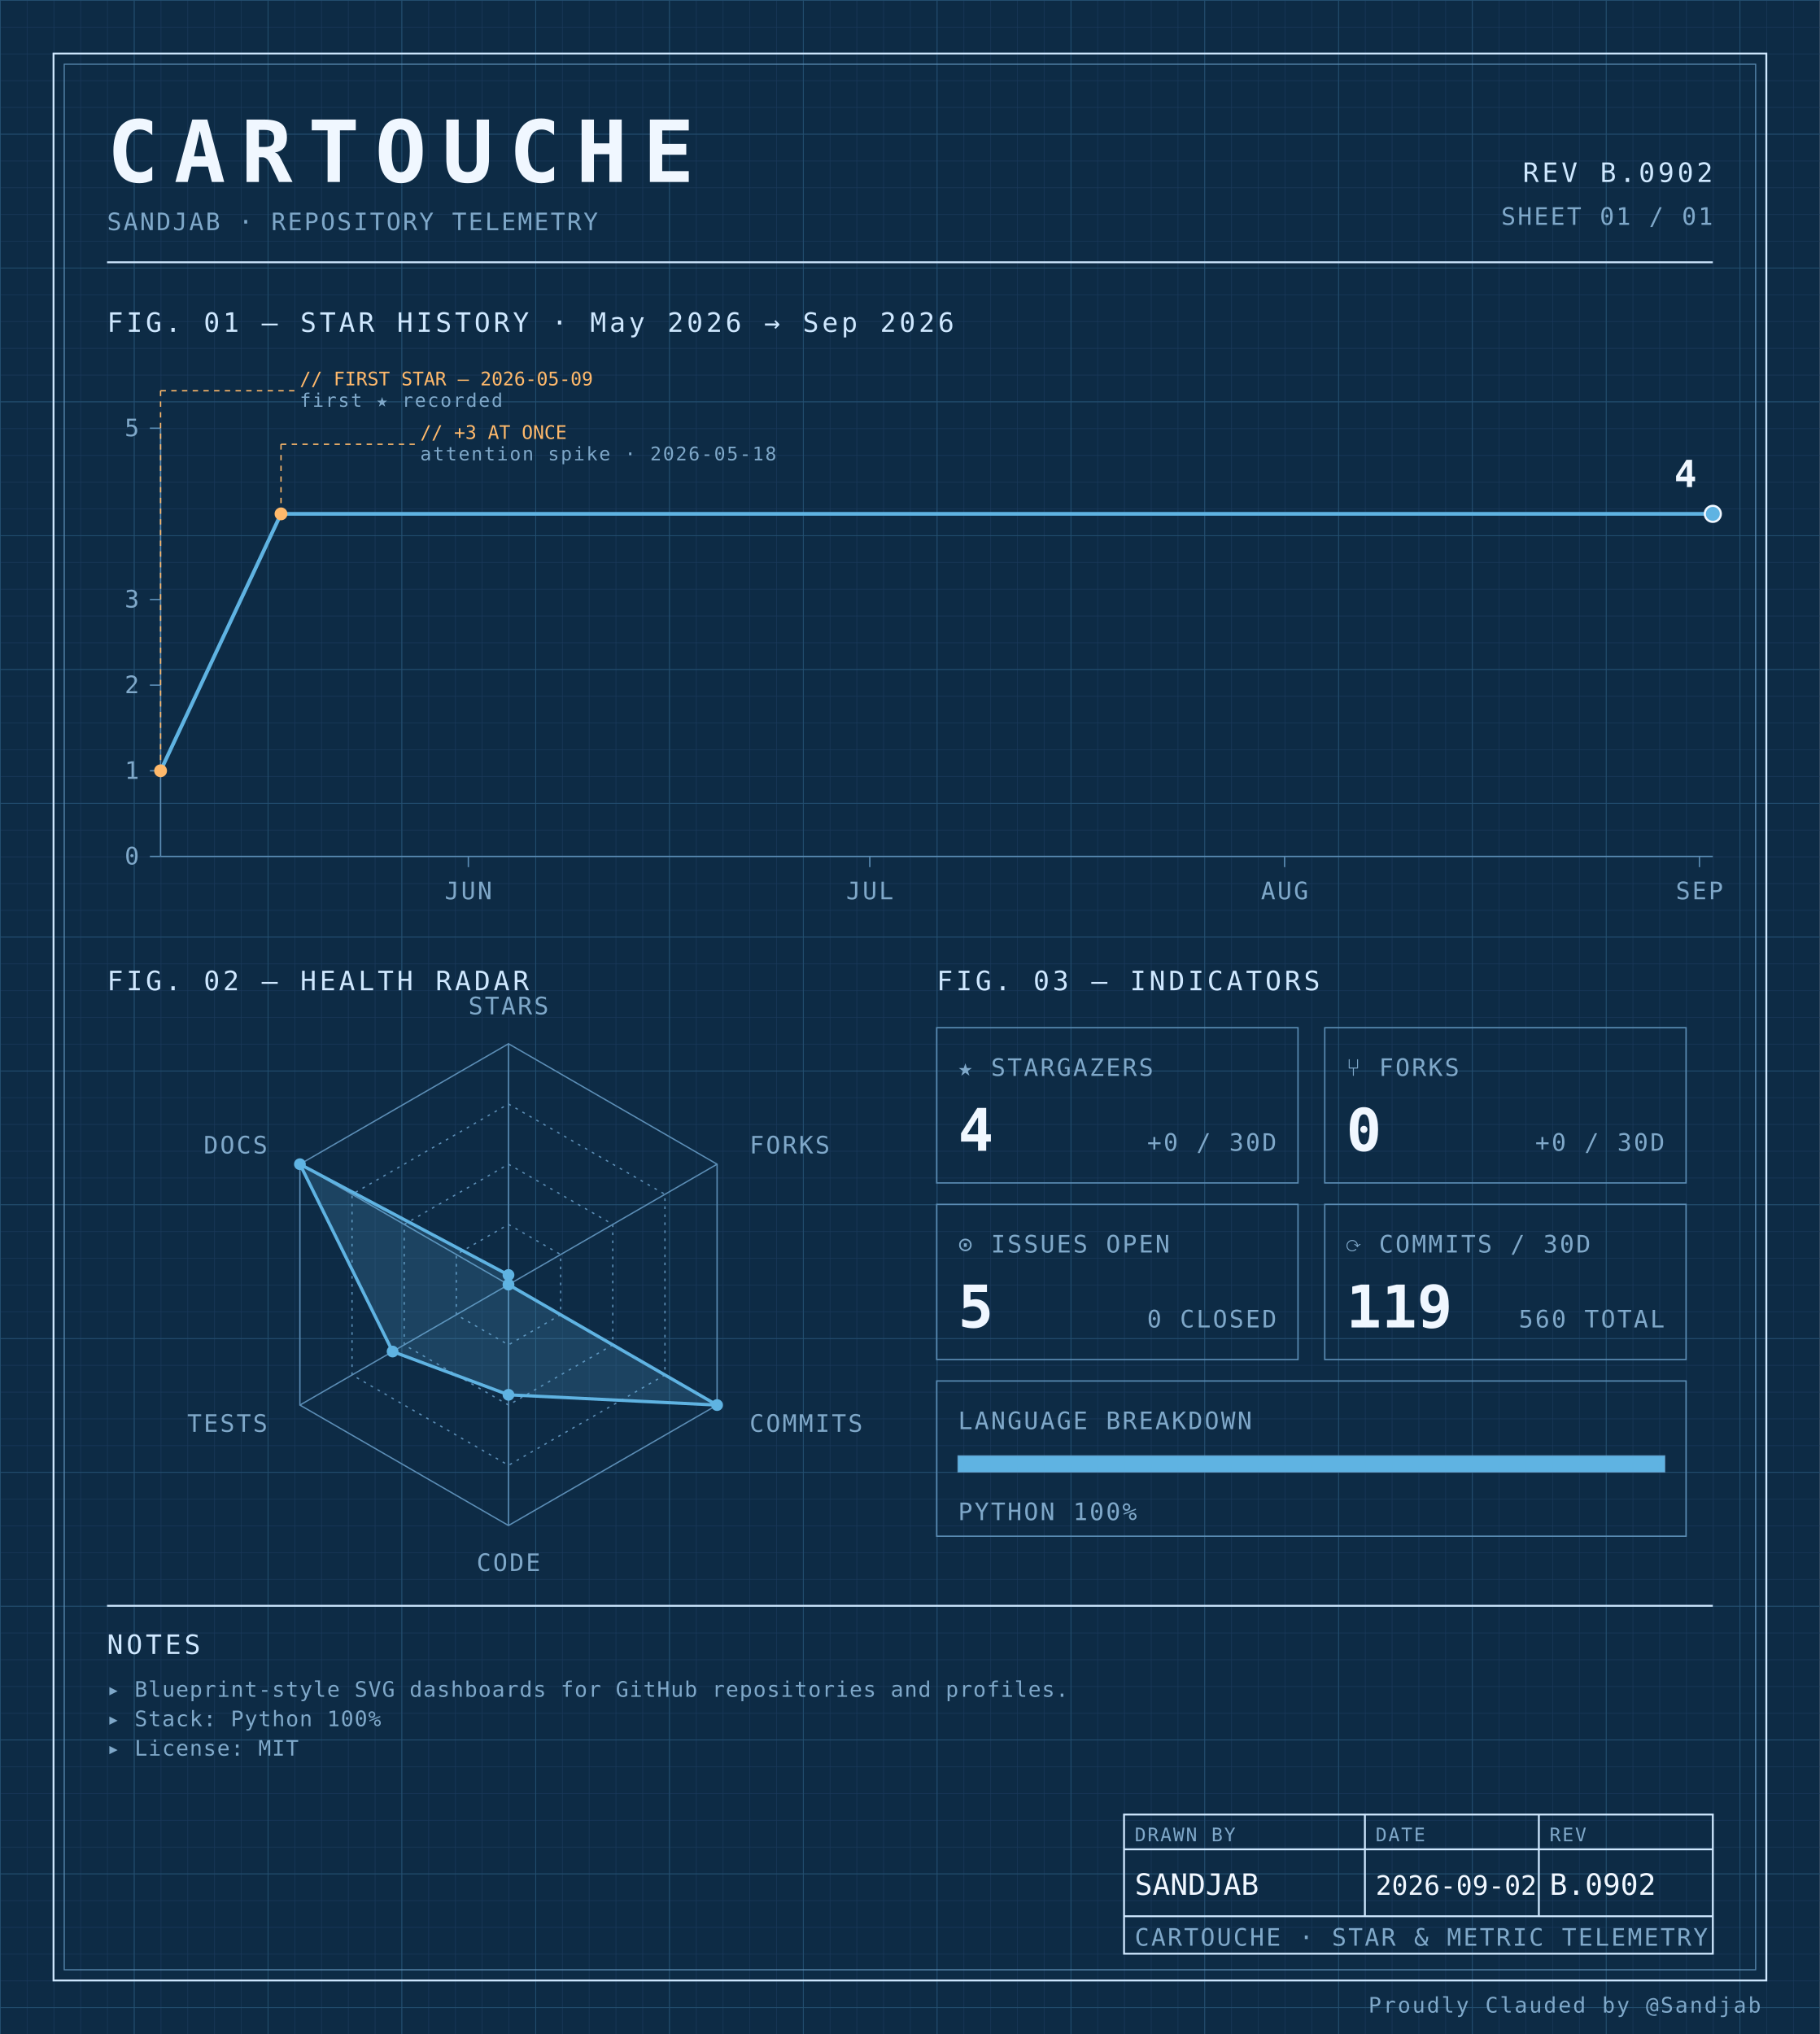
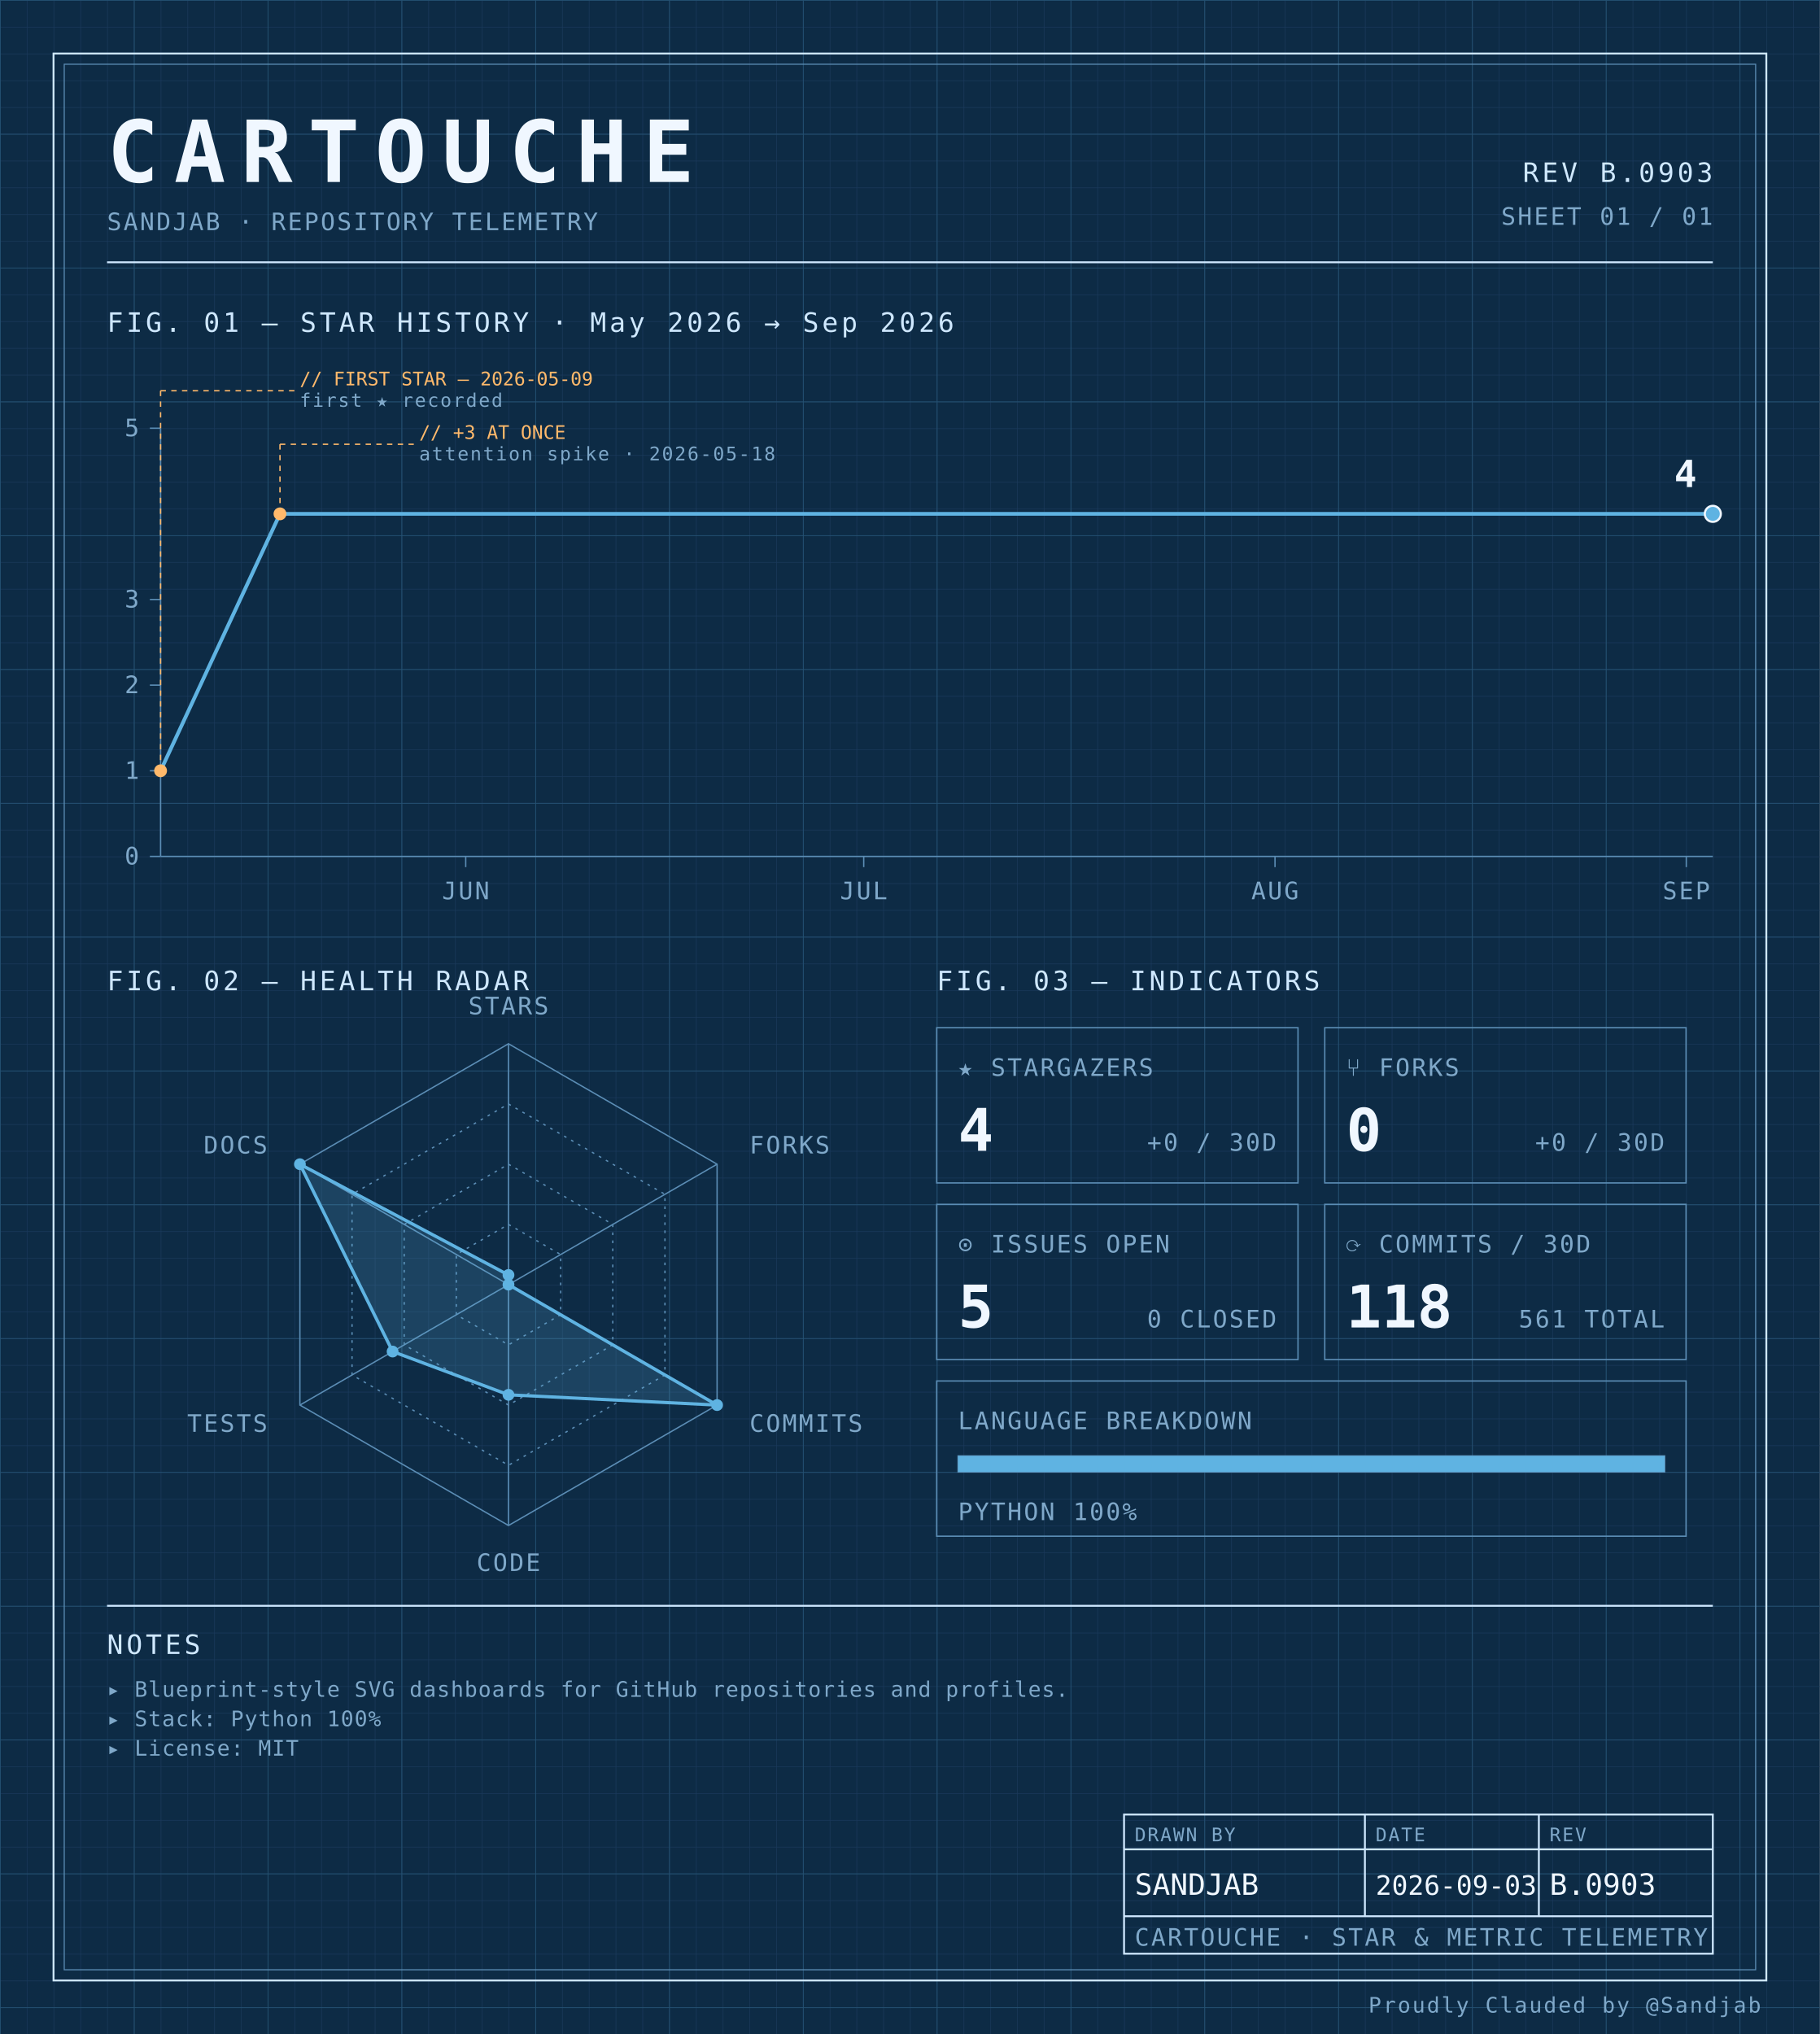
<svg xmlns="http://www.w3.org/2000/svg" width="100%" viewBox="0 0 680 760" role="img">
  <defs>
    <pattern id="grid-fine" width="10" height="10" patternUnits="userSpaceOnUse">
      <path d="M10 0H0V10" fill="none" stroke="#1a3a5c" stroke-width="0.4" />
    </pattern>
    <pattern id="grid-major" width="50" height="50" patternUnits="userSpaceOnUse">
      <path d="M50 0H0V50" fill="none" stroke="#245273" stroke-width="0.5" />
    </pattern>
  </defs>
  <rect x="0" y="0" width="680" height="760" fill="#0d2b45" />
  <rect x="0" y="0" width="680" height="760" fill="url(#grid-fine)" />
  <rect x="0" y="0" width="680" height="760" fill="url(#grid-major)" />
  <rect x="20" y="20" width="640" height="720" fill="none" stroke="#cfe8ff" stroke-width="0.7" />
  <rect x="24" y="24" width="632" height="712" fill="none" stroke="#5b8db5" stroke-width="0.4" />
  <text x="40" y="68" font-family="ui-monospace, 'SF Mono', 'JetBrains Mono', 'Cascadia Code', Consolas, monospace" font-size="32" font-weight="700" fill="#f0f7ff" text-anchor="start" letter-spacing="0.18em">CARTOUCHE</text>
  <text x="40" y="86" font-family="ui-monospace, 'SF Mono', 'JetBrains Mono', 'Cascadia Code', Consolas, monospace" font-size="9" font-weight="400" fill="#7fa8c9" text-anchor="start" letter-spacing="0.08em">SANDJAB · REPOSITORY TELEMETRY</text>
-   <text x="640" y="68" font-family="ui-monospace, 'SF Mono', 'JetBrains Mono', 'Cascadia Code', Consolas, monospace" font-size="10" font-weight="400" fill="#cfe8ff" text-anchor="end" letter-spacing="0.12em">REV B.0902</text>
+   <text x="640" y="68" font-family="ui-monospace, 'SF Mono', 'JetBrains Mono', 'Cascadia Code', Consolas, monospace" font-size="10" font-weight="400" fill="#cfe8ff" text-anchor="end" letter-spacing="0.12em">REV B.0903</text>
  <text x="640" y="84" font-family="ui-monospace, 'SF Mono', 'JetBrains Mono', 'Cascadia Code', Consolas, monospace" font-size="9" font-weight="400" fill="#7fa8c9" text-anchor="end" letter-spacing="0.08em">SHEET 01 / 01</text>
  <line x1="40" y1="98" x2="640" y2="98" stroke="#cfe8ff" stroke-width="0.7" />
  <text x="40" y="124" font-family="ui-monospace, 'SF Mono', 'JetBrains Mono', 'Cascadia Code', Consolas, monospace" font-size="10" font-weight="400" fill="#cfe8ff" text-anchor="start" letter-spacing="0.12em">FIG. 01 — STAR HISTORY · May 2026 → Sep 2026</text>
  <line x1="60" y1="160" x2="60" y2="320" stroke="#5b8db5" stroke-width="0.5" />
  <line x1="60" y1="320" x2="640" y2="320" stroke="#5b8db5" stroke-width="0.5" />
  <line x1="56" y1="320.0" x2="60" y2="320.0" stroke="#5b8db5" stroke-width="0.5" />
  <text x="52" y="323.0" font-family="ui-monospace, 'SF Mono', 'JetBrains Mono', 'Cascadia Code', Consolas, monospace" font-size="9" font-weight="400" fill="#7fa8c9" text-anchor="end" letter-spacing="0.08em">0</text>
  <line x1="56" y1="288.0" x2="60" y2="288.0" stroke="#5b8db5" stroke-width="0.5" />
  <text x="52" y="291.0" font-family="ui-monospace, 'SF Mono', 'JetBrains Mono', 'Cascadia Code', Consolas, monospace" font-size="9" font-weight="400" fill="#7fa8c9" text-anchor="end" letter-spacing="0.08em">1</text>
  <line x1="56" y1="256.0" x2="60" y2="256.0" stroke="#5b8db5" stroke-width="0.5" />
  <text x="52" y="259.0" font-family="ui-monospace, 'SF Mono', 'JetBrains Mono', 'Cascadia Code', Consolas, monospace" font-size="9" font-weight="400" fill="#7fa8c9" text-anchor="end" letter-spacing="0.08em">2</text>
  <line x1="56" y1="224.0" x2="60" y2="224.0" stroke="#5b8db5" stroke-width="0.5" />
  <text x="52" y="227.0" font-family="ui-monospace, 'SF Mono', 'JetBrains Mono', 'Cascadia Code', Consolas, monospace" font-size="9" font-weight="400" fill="#7fa8c9" text-anchor="end" letter-spacing="0.08em">3</text>
  <line x1="56" y1="160.0" x2="60" y2="160.0" stroke="#5b8db5" stroke-width="0.5" />
  <text x="52" y="163.0" font-family="ui-monospace, 'SF Mono', 'JetBrains Mono', 'Cascadia Code', Consolas, monospace" font-size="9" font-weight="400" fill="#7fa8c9" text-anchor="end" letter-spacing="0.08em">5</text>
-   <line x1="175.0" y1="320" x2="175.0" y2="324" stroke="#5b8db5" stroke-width="0.5" />
-   <text x="175.0" y="336" font-family="ui-monospace, 'SF Mono', 'JetBrains Mono', 'Cascadia Code', Consolas, monospace" font-size="9" font-weight="400" fill="#7fa8c9" text-anchor="middle" letter-spacing="0.08em">JUN</text>
-   <line x1="325.0" y1="320" x2="325.0" y2="324" stroke="#5b8db5" stroke-width="0.5" />
-   <text x="325.0" y="336" font-family="ui-monospace, 'SF Mono', 'JetBrains Mono', 'Cascadia Code', Consolas, monospace" font-size="9" font-weight="400" fill="#7fa8c9" text-anchor="middle" letter-spacing="0.08em">JUL</text>
-   <line x1="480.0" y1="320" x2="480.0" y2="324" stroke="#5b8db5" stroke-width="0.5" />
-   <text x="480.0" y="336" font-family="ui-monospace, 'SF Mono', 'JetBrains Mono', 'Cascadia Code', Consolas, monospace" font-size="9" font-weight="400" fill="#7fa8c9" text-anchor="middle" letter-spacing="0.08em">AUG</text>
-   <line x1="635.0" y1="320" x2="635.0" y2="324" stroke="#5b8db5" stroke-width="0.5" />
-   <text x="635.0" y="336" font-family="ui-monospace, 'SF Mono', 'JetBrains Mono', 'Cascadia Code', Consolas, monospace" font-size="9" font-weight="400" fill="#7fa8c9" text-anchor="middle" letter-spacing="0.08em">SEP</text>
-   <path d="M 60.00,288.00 L 105.00,192.00 150.00,192.00 195.00,192.00 240.00,192.00 285.00,192.00 330.00,192.00 375.00,192.00 420.00,192.00 465.00,192.00 510.00,192.00 555.00,192.00 600.00,192.00 640.00,192.00" fill="none" stroke="#5fb3e2" stroke-width="1.4" stroke-linejoin="round" stroke-linecap="round" />
+   <line x1="174.017" y1="320" x2="174.017" y2="324" stroke="#5b8db5" stroke-width="0.5" />
+   <text x="174.017" y="336" font-family="ui-monospace, 'SF Mono', 'JetBrains Mono', 'Cascadia Code', Consolas, monospace" font-size="9" font-weight="400" fill="#7fa8c9" text-anchor="middle" letter-spacing="0.08em">JUN</text>
+   <line x1="322.735" y1="320" x2="322.735" y2="324" stroke="#5b8db5" stroke-width="0.5" />
+   <text x="322.735" y="336" font-family="ui-monospace, 'SF Mono', 'JetBrains Mono', 'Cascadia Code', Consolas, monospace" font-size="9" font-weight="400" fill="#7fa8c9" text-anchor="middle" letter-spacing="0.08em">JUL</text>
+   <line x1="476.41" y1="320" x2="476.41" y2="324" stroke="#5b8db5" stroke-width="0.5" />
+   <text x="476.41" y="336" font-family="ui-monospace, 'SF Mono', 'JetBrains Mono', 'Cascadia Code', Consolas, monospace" font-size="9" font-weight="400" fill="#7fa8c9" text-anchor="middle" letter-spacing="0.08em">AUG</text>
+   <line x1="630.085" y1="320" x2="630.085" y2="324" stroke="#5b8db5" stroke-width="0.5" />
+   <text x="630.085" y="336" font-family="ui-monospace, 'SF Mono', 'JetBrains Mono', 'Cascadia Code', Consolas, monospace" font-size="9" font-weight="400" fill="#7fa8c9" text-anchor="middle" letter-spacing="0.08em">SEP</text>
+   <path d="M 60.00,288.00 L 104.62,192.00 149.23,192.00 193.85,192.00 238.46,192.00 283.08,192.00 327.69,192.00 372.31,192.00 416.92,192.00 461.54,192.00 506.15,192.00 550.77,192.00 595.38,192.00 640.00,192.00 640.00,192.00" fill="none" stroke="#5fb3e2" stroke-width="1.4" stroke-linejoin="round" stroke-linecap="round" />
  <circle cx="60.0" cy="288.0" r="2.4" fill="#ffb96b" />
  <line x1="60.0" y1="288.0" x2="60.0" y2="146" stroke="#ffb96b" stroke-width="0.5" stroke-dasharray="2,2" fill="none" />
  <line x1="60.0" y1="146" x2="110.0" y2="146" stroke="#ffb96b" stroke-width="0.5" stroke-dasharray="2,2" fill="none" />
  <text x="112.0" y="144" font-family="ui-monospace, 'SF Mono', 'JetBrains Mono', 'Cascadia Code', Consolas, monospace" font-size="7" font-weight="400" fill="#ffb96b" text-anchor="start" letter-spacing="normal">// FIRST STAR — 2026-05-09</text>
  <text x="112.0" y="152" font-family="ui-monospace, 'SF Mono', 'JetBrains Mono', 'Cascadia Code', Consolas, monospace" font-size="7" font-weight="400" fill="#7fa8c9" text-anchor="start" letter-spacing="0.08em">first ★ recorded</text>
-   <circle cx="105.0" cy="192.0" r="2.4" fill="#ffb96b" />
-   <line x1="105.0" y1="192.0" x2="105.0" y2="166" stroke="#ffb96b" stroke-width="0.5" stroke-dasharray="2,2" fill="none" />
-   <line x1="105.0" y1="166" x2="155.0" y2="166" stroke="#ffb96b" stroke-width="0.5" stroke-dasharray="2,2" fill="none" />
-   <text x="157.0" y="164" font-family="ui-monospace, 'SF Mono', 'JetBrains Mono', 'Cascadia Code', Consolas, monospace" font-size="7" font-weight="400" fill="#ffb96b" text-anchor="start" letter-spacing="normal">// +3 AT ONCE</text>
-   <text x="157.0" y="172" font-family="ui-monospace, 'SF Mono', 'JetBrains Mono', 'Cascadia Code', Consolas, monospace" font-size="7" font-weight="400" fill="#7fa8c9" text-anchor="start" letter-spacing="0.08em">attention spike · 2026-05-18</text>
+   <circle cx="104.615" cy="192.0" r="2.4" fill="#ffb96b" />
+   <line x1="104.615" y1="192.0" x2="104.615" y2="166" stroke="#ffb96b" stroke-width="0.5" stroke-dasharray="2,2" fill="none" />
+   <line x1="104.615" y1="166" x2="154.615" y2="166" stroke="#ffb96b" stroke-width="0.5" stroke-dasharray="2,2" fill="none" />
+   <text x="156.615" y="164" font-family="ui-monospace, 'SF Mono', 'JetBrains Mono', 'Cascadia Code', Consolas, monospace" font-size="7" font-weight="400" fill="#ffb96b" text-anchor="start" letter-spacing="normal">// +3 AT ONCE</text>
+   <text x="156.615" y="172" font-family="ui-monospace, 'SF Mono', 'JetBrains Mono', 'Cascadia Code', Consolas, monospace" font-size="7" font-weight="400" fill="#7fa8c9" text-anchor="start" letter-spacing="0.08em">attention spike · 2026-05-18</text>
  <circle cx="640.0" cy="192.0" r="3" fill="#5fb3e2" stroke="#f0f7ff" stroke-width="0.8" />
  <text x="634.0" y="182.0" font-family="ui-monospace, 'SF Mono', 'JetBrains Mono', 'Cascadia Code', Consolas, monospace" font-size="14" font-weight="700" fill="#f0f7ff" text-anchor="end" letter-spacing="normal">4</text>
  <text x="40" y="370" font-family="ui-monospace, 'SF Mono', 'JetBrains Mono', 'Cascadia Code', Consolas, monospace" font-size="10" font-weight="400" fill="#cfe8ff" text-anchor="start" letter-spacing="0.12em">FIG. 02 — HEALTH RADAR</text>
  <g transform="translate(190 480)">
    <polygon points="0.00,-90.00 77.94,-45.00 77.94,45.00 0.00,90.00 -77.94,45.00 -77.94,-45.00" fill="none" stroke="#5b8db5" stroke-width="0.5" />
    <polygon points="0.00,-67.50 58.46,-33.75 58.46,33.75 0.00,67.50 -58.46,33.75 -58.46,-33.75" fill="none" stroke="#5b8db5" stroke-width="0.5" stroke-dasharray="1,2" />
    <polygon points="0.00,-45.00 38.97,-22.50 38.97,22.50 0.00,45.00 -38.97,22.50 -38.97,-22.50" fill="none" stroke="#5b8db5" stroke-width="0.5" stroke-dasharray="1,2" />
    <polygon points="0.00,-22.50 19.49,-11.25 19.49,11.25 0.00,22.50 -19.49,11.25 -19.49,-11.25" fill="none" stroke="#5b8db5" stroke-width="0.5" stroke-dasharray="1,2" />
    <line x1="0" y1="0" x2="0.00" y2="-90.00" stroke="#5b8db5" stroke-width="0.5" />
    <line x1="0" y1="0" x2="77.94" y2="-45.00" stroke="#5b8db5" stroke-width="0.5" />
    <line x1="0" y1="0" x2="77.94" y2="45.00" stroke="#5b8db5" stroke-width="0.5" />
    <line x1="0" y1="0" x2="0.00" y2="90.00" stroke="#5b8db5" stroke-width="0.5" />
    <line x1="0" y1="0" x2="-77.94" y2="45.00" stroke="#5b8db5" stroke-width="0.5" />
    <line x1="0" y1="0" x2="-77.94" y2="-45.00" stroke="#5b8db5" stroke-width="0.5" />
    <polygon points="0.00,-3.60 0.00,0.00 77.94,45.00 0.00,41.17 -43.30,25.00 -77.94,-45.00" fill="#5fb3e2" fill-opacity="0.18" stroke="#5fb3e2" stroke-width="1.2" />
    <circle cx="0.00" cy="-3.60" r="2.2" fill="#5fb3e2" />
    <circle cx="0.00" cy="0.00" r="2.2" fill="#5fb3e2" />
    <circle cx="77.94" cy="45.00" r="2.2" fill="#5fb3e2" />
    <circle cx="0.00" cy="41.17" r="2.2" fill="#5fb3e2" />
    <circle cx="-43.30" cy="25.00" r="2.2" fill="#5fb3e2" />
    <circle cx="-77.94" cy="-45.00" r="2.2" fill="#5fb3e2" />
    <text x="6.3681633555662356e-15" y="-101" font-family="ui-monospace, 'SF Mono', 'JetBrains Mono', 'Cascadia Code', Consolas, monospace" font-size="9" font-weight="400" fill="#7fa8c9" text-anchor="middle" letter-spacing="0.08em">STARS</text>
    <text x="90.067" y="-49" font-family="ui-monospace, 'SF Mono', 'JetBrains Mono', 'Cascadia Code', Consolas, monospace" font-size="9" font-weight="400" fill="#7fa8c9" text-anchor="start" letter-spacing="0.08em">FORKS</text>
    <text x="90.067" y="55" font-family="ui-monospace, 'SF Mono', 'JetBrains Mono', 'Cascadia Code', Consolas, monospace" font-size="9" font-weight="400" fill="#7fa8c9" text-anchor="start" letter-spacing="0.08em">COMMITS</text>
    <text x="6.3681633555662356e-15" y="107" font-family="ui-monospace, 'SF Mono', 'JetBrains Mono', 'Cascadia Code', Consolas, monospace" font-size="9" font-weight="400" fill="#7fa8c9" text-anchor="middle" letter-spacing="0.08em">CODE</text>
    <text x="-90.067" y="55" font-family="ui-monospace, 'SF Mono', 'JetBrains Mono', 'Cascadia Code', Consolas, monospace" font-size="9" font-weight="400" fill="#7fa8c9" text-anchor="end" letter-spacing="0.08em">TESTS</text>
    <text x="-90.067" y="-49" font-family="ui-monospace, 'SF Mono', 'JetBrains Mono', 'Cascadia Code', Consolas, monospace" font-size="9" font-weight="400" fill="#7fa8c9" text-anchor="end" letter-spacing="0.08em">DOCS</text>
  </g>
  <text x="350" y="370" font-family="ui-monospace, 'SF Mono', 'JetBrains Mono', 'Cascadia Code', Consolas, monospace" font-size="10" font-weight="400" fill="#cfe8ff" text-anchor="start" letter-spacing="0.12em">FIG. 03 — INDICATORS</text>
  <rect x="350" y="384" width="135" height="58" fill="none" stroke="#5b8db5" stroke-width="0.5" />
  <text x="358" y="402" font-family="ui-monospace, 'SF Mono', 'JetBrains Mono', 'Cascadia Code', Consolas, monospace" font-size="9" font-weight="400" fill="#7fa8c9" text-anchor="start" letter-spacing="0.08em">★ STARGAZERS</text>
  <text x="358" y="430" font-family="ui-monospace, 'SF Mono', 'JetBrains Mono', 'Cascadia Code', Consolas, monospace" font-size="22" font-weight="700" fill="#f0f7ff" text-anchor="start" letter-spacing="normal">4</text>
  <text x="477" y="430" font-family="ui-monospace, 'SF Mono', 'JetBrains Mono', 'Cascadia Code', Consolas, monospace" font-size="9" font-weight="400" fill="#7fa8c9" text-anchor="end" letter-spacing="0.08em">+0 / 30D</text>
  <rect x="495" y="384" width="135" height="58" fill="none" stroke="#5b8db5" stroke-width="0.5" />
  <text x="503" y="402" font-family="ui-monospace, 'SF Mono', 'JetBrains Mono', 'Cascadia Code', Consolas, monospace" font-size="9" font-weight="400" fill="#7fa8c9" text-anchor="start" letter-spacing="0.08em">⑂ FORKS</text>
  <text x="503" y="430" font-family="ui-monospace, 'SF Mono', 'JetBrains Mono', 'Cascadia Code', Consolas, monospace" font-size="22" font-weight="700" fill="#f0f7ff" text-anchor="start" letter-spacing="normal">0</text>
  <text x="622" y="430" font-family="ui-monospace, 'SF Mono', 'JetBrains Mono', 'Cascadia Code', Consolas, monospace" font-size="9" font-weight="400" fill="#7fa8c9" text-anchor="end" letter-spacing="0.08em">+0 / 30D</text>
  <rect x="350" y="450" width="135" height="58" fill="none" stroke="#5b8db5" stroke-width="0.5" />
  <text x="358" y="468" font-family="ui-monospace, 'SF Mono', 'JetBrains Mono', 'Cascadia Code', Consolas, monospace" font-size="9" font-weight="400" fill="#7fa8c9" text-anchor="start" letter-spacing="0.08em">⊙ ISSUES OPEN</text>
  <text x="358" y="496" font-family="ui-monospace, 'SF Mono', 'JetBrains Mono', 'Cascadia Code', Consolas, monospace" font-size="22" font-weight="700" fill="#f0f7ff" text-anchor="start" letter-spacing="normal">5</text>
  <text x="477" y="496" font-family="ui-monospace, 'SF Mono', 'JetBrains Mono', 'Cascadia Code', Consolas, monospace" font-size="9" font-weight="400" fill="#7fa8c9" text-anchor="end" letter-spacing="0.08em">0 CLOSED</text>
  <rect x="495" y="450" width="135" height="58" fill="none" stroke="#5b8db5" stroke-width="0.5" />
  <text x="503" y="468" font-family="ui-monospace, 'SF Mono', 'JetBrains Mono', 'Cascadia Code', Consolas, monospace" font-size="9" font-weight="400" fill="#7fa8c9" text-anchor="start" letter-spacing="0.08em">⟳ COMMITS / 30D</text>
-   <text x="503" y="496" font-family="ui-monospace, 'SF Mono', 'JetBrains Mono', 'Cascadia Code', Consolas, monospace" font-size="22" font-weight="700" fill="#f0f7ff" text-anchor="start" letter-spacing="normal">119</text>
-   <text x="622" y="496" font-family="ui-monospace, 'SF Mono', 'JetBrains Mono', 'Cascadia Code', Consolas, monospace" font-size="9" font-weight="400" fill="#7fa8c9" text-anchor="end" letter-spacing="0.08em">560 TOTAL</text>
+   <text x="503" y="496" font-family="ui-monospace, 'SF Mono', 'JetBrains Mono', 'Cascadia Code', Consolas, monospace" font-size="22" font-weight="700" fill="#f0f7ff" text-anchor="start" letter-spacing="normal">118</text>
+   <text x="622" y="496" font-family="ui-monospace, 'SF Mono', 'JetBrains Mono', 'Cascadia Code', Consolas, monospace" font-size="9" font-weight="400" fill="#7fa8c9" text-anchor="end" letter-spacing="0.08em">561 TOTAL</text>
  <rect x="350" y="516" width="280" height="58" fill="none" stroke="#5b8db5" stroke-width="0.5" />
  <text x="358" y="534" font-family="ui-monospace, 'SF Mono', 'JetBrains Mono', 'Cascadia Code', Consolas, monospace" font-size="9" font-weight="400" fill="#7fa8c9" text-anchor="start" letter-spacing="0.08em">LANGUAGE BREAKDOWN</text>
  <rect x="358" y="544" width="264" height="6" fill="none" stroke="#5b8db5" stroke-width="0.5" />
  <rect x="358" y="544" width="264.00" height="6" fill="#5fb3e2" />
  <text x="358" y="568" font-family="ui-monospace, 'SF Mono', 'JetBrains Mono', 'Cascadia Code', Consolas, monospace" font-size="9" font-weight="400" fill="#7fa8c9" text-anchor="start" letter-spacing="0.08em">PYTHON 100%</text>
  <line x1="40" y1="600" x2="640" y2="600" stroke="#cfe8ff" stroke-width="0.7" />
  <text x="40" y="618" font-family="ui-monospace, 'SF Mono', 'JetBrains Mono', 'Cascadia Code', Consolas, monospace" font-size="10" font-weight="400" fill="#cfe8ff" text-anchor="start" letter-spacing="0.12em">NOTES</text>
  <text x="40" y="634" font-family="ui-monospace, 'SF Mono', 'JetBrains Mono', 'Cascadia Code', Consolas, monospace" font-size="8" font-weight="400" fill="#7fa8c9" text-anchor="start" letter-spacing="0.04em">▸ Blueprint-style SVG dashboards for GitHub repositories and profiles.</text>
  <text x="40" y="645" font-family="ui-monospace, 'SF Mono', 'JetBrains Mono', 'Cascadia Code', Consolas, monospace" font-size="8" font-weight="400" fill="#7fa8c9" text-anchor="start" letter-spacing="0.04em">▸ Stack: Python 100%</text>
  <text x="40" y="656" font-family="ui-monospace, 'SF Mono', 'JetBrains Mono', 'Cascadia Code', Consolas, monospace" font-size="8" font-weight="400" fill="#7fa8c9" text-anchor="start" letter-spacing="0.04em">▸ License: MIT</text>
  <rect x="420" y="678" width="220" height="52" fill="none" stroke="#cfe8ff" stroke-width="0.7" />
  <line x1="420" y1="691" x2="640" y2="691" stroke="#cfe8ff" stroke-width="0.7" />
  <line x1="420" y1="716" x2="640" y2="716" stroke="#cfe8ff" stroke-width="0.7" />
  <line x1="510" y1="678" x2="510" y2="716" stroke="#cfe8ff" stroke-width="0.7" />
  <line x1="575" y1="678" x2="575" y2="716" stroke="#cfe8ff" stroke-width="0.7" />
  <text x="424" y="688" font-family="ui-monospace, 'SF Mono', 'JetBrains Mono', 'Cascadia Code', Consolas, monospace" font-size="7" font-weight="400" fill="#7fa8c9" text-anchor="start" letter-spacing="0.08em">DRAWN BY</text>
  <text x="514" y="688" font-family="ui-monospace, 'SF Mono', 'JetBrains Mono', 'Cascadia Code', Consolas, monospace" font-size="7" font-weight="400" fill="#7fa8c9" text-anchor="start" letter-spacing="0.08em">DATE</text>
  <text x="579" y="688" font-family="ui-monospace, 'SF Mono', 'JetBrains Mono', 'Cascadia Code', Consolas, monospace" font-size="7" font-weight="400" fill="#7fa8c9" text-anchor="start" letter-spacing="0.08em">REV</text>
  <text x="424" y="708" font-family="ui-monospace, 'SF Mono', 'JetBrains Mono', 'Cascadia Code', Consolas, monospace" font-size="11" font-weight="400" fill="#f0f7ff" text-anchor="start" letter-spacing="normal">SANDJAB</text>
-   <text x="514" y="708" font-family="ui-monospace, 'SF Mono', 'JetBrains Mono', 'Cascadia Code', Consolas, monospace" font-size="10" font-weight="400" fill="#f0f7ff" text-anchor="start" letter-spacing="normal">2026-09-02</text>
-   <text x="579" y="708" font-family="ui-monospace, 'SF Mono', 'JetBrains Mono', 'Cascadia Code', Consolas, monospace" font-size="11" font-weight="400" fill="#f0f7ff" text-anchor="start" letter-spacing="normal">B.0902</text>
+   <text x="514" y="708" font-family="ui-monospace, 'SF Mono', 'JetBrains Mono', 'Cascadia Code', Consolas, monospace" font-size="10" font-weight="400" fill="#f0f7ff" text-anchor="start" letter-spacing="normal">2026-09-03</text>
+   <text x="579" y="708" font-family="ui-monospace, 'SF Mono', 'JetBrains Mono', 'Cascadia Code', Consolas, monospace" font-size="11" font-weight="400" fill="#f0f7ff" text-anchor="start" letter-spacing="normal">B.0903</text>
  <text x="424" y="727" font-family="ui-monospace, 'SF Mono', 'JetBrains Mono', 'Cascadia Code', Consolas, monospace" font-size="9" font-weight="400" fill="#7fa8c9" text-anchor="start" letter-spacing="0.08em">CARTOUCHE · STAR &amp; METRIC TELEMETRY</text>
  <text x="658" y="752" font-family="ui-monospace, 'SF Mono', 'JetBrains Mono', 'Cascadia Code', Consolas, monospace" font-size="8" font-weight="400" fill="#7fa8c9" text-anchor="end" letter-spacing="0.08em">Proudly Clauded by @Sandjab</text>
</svg>
